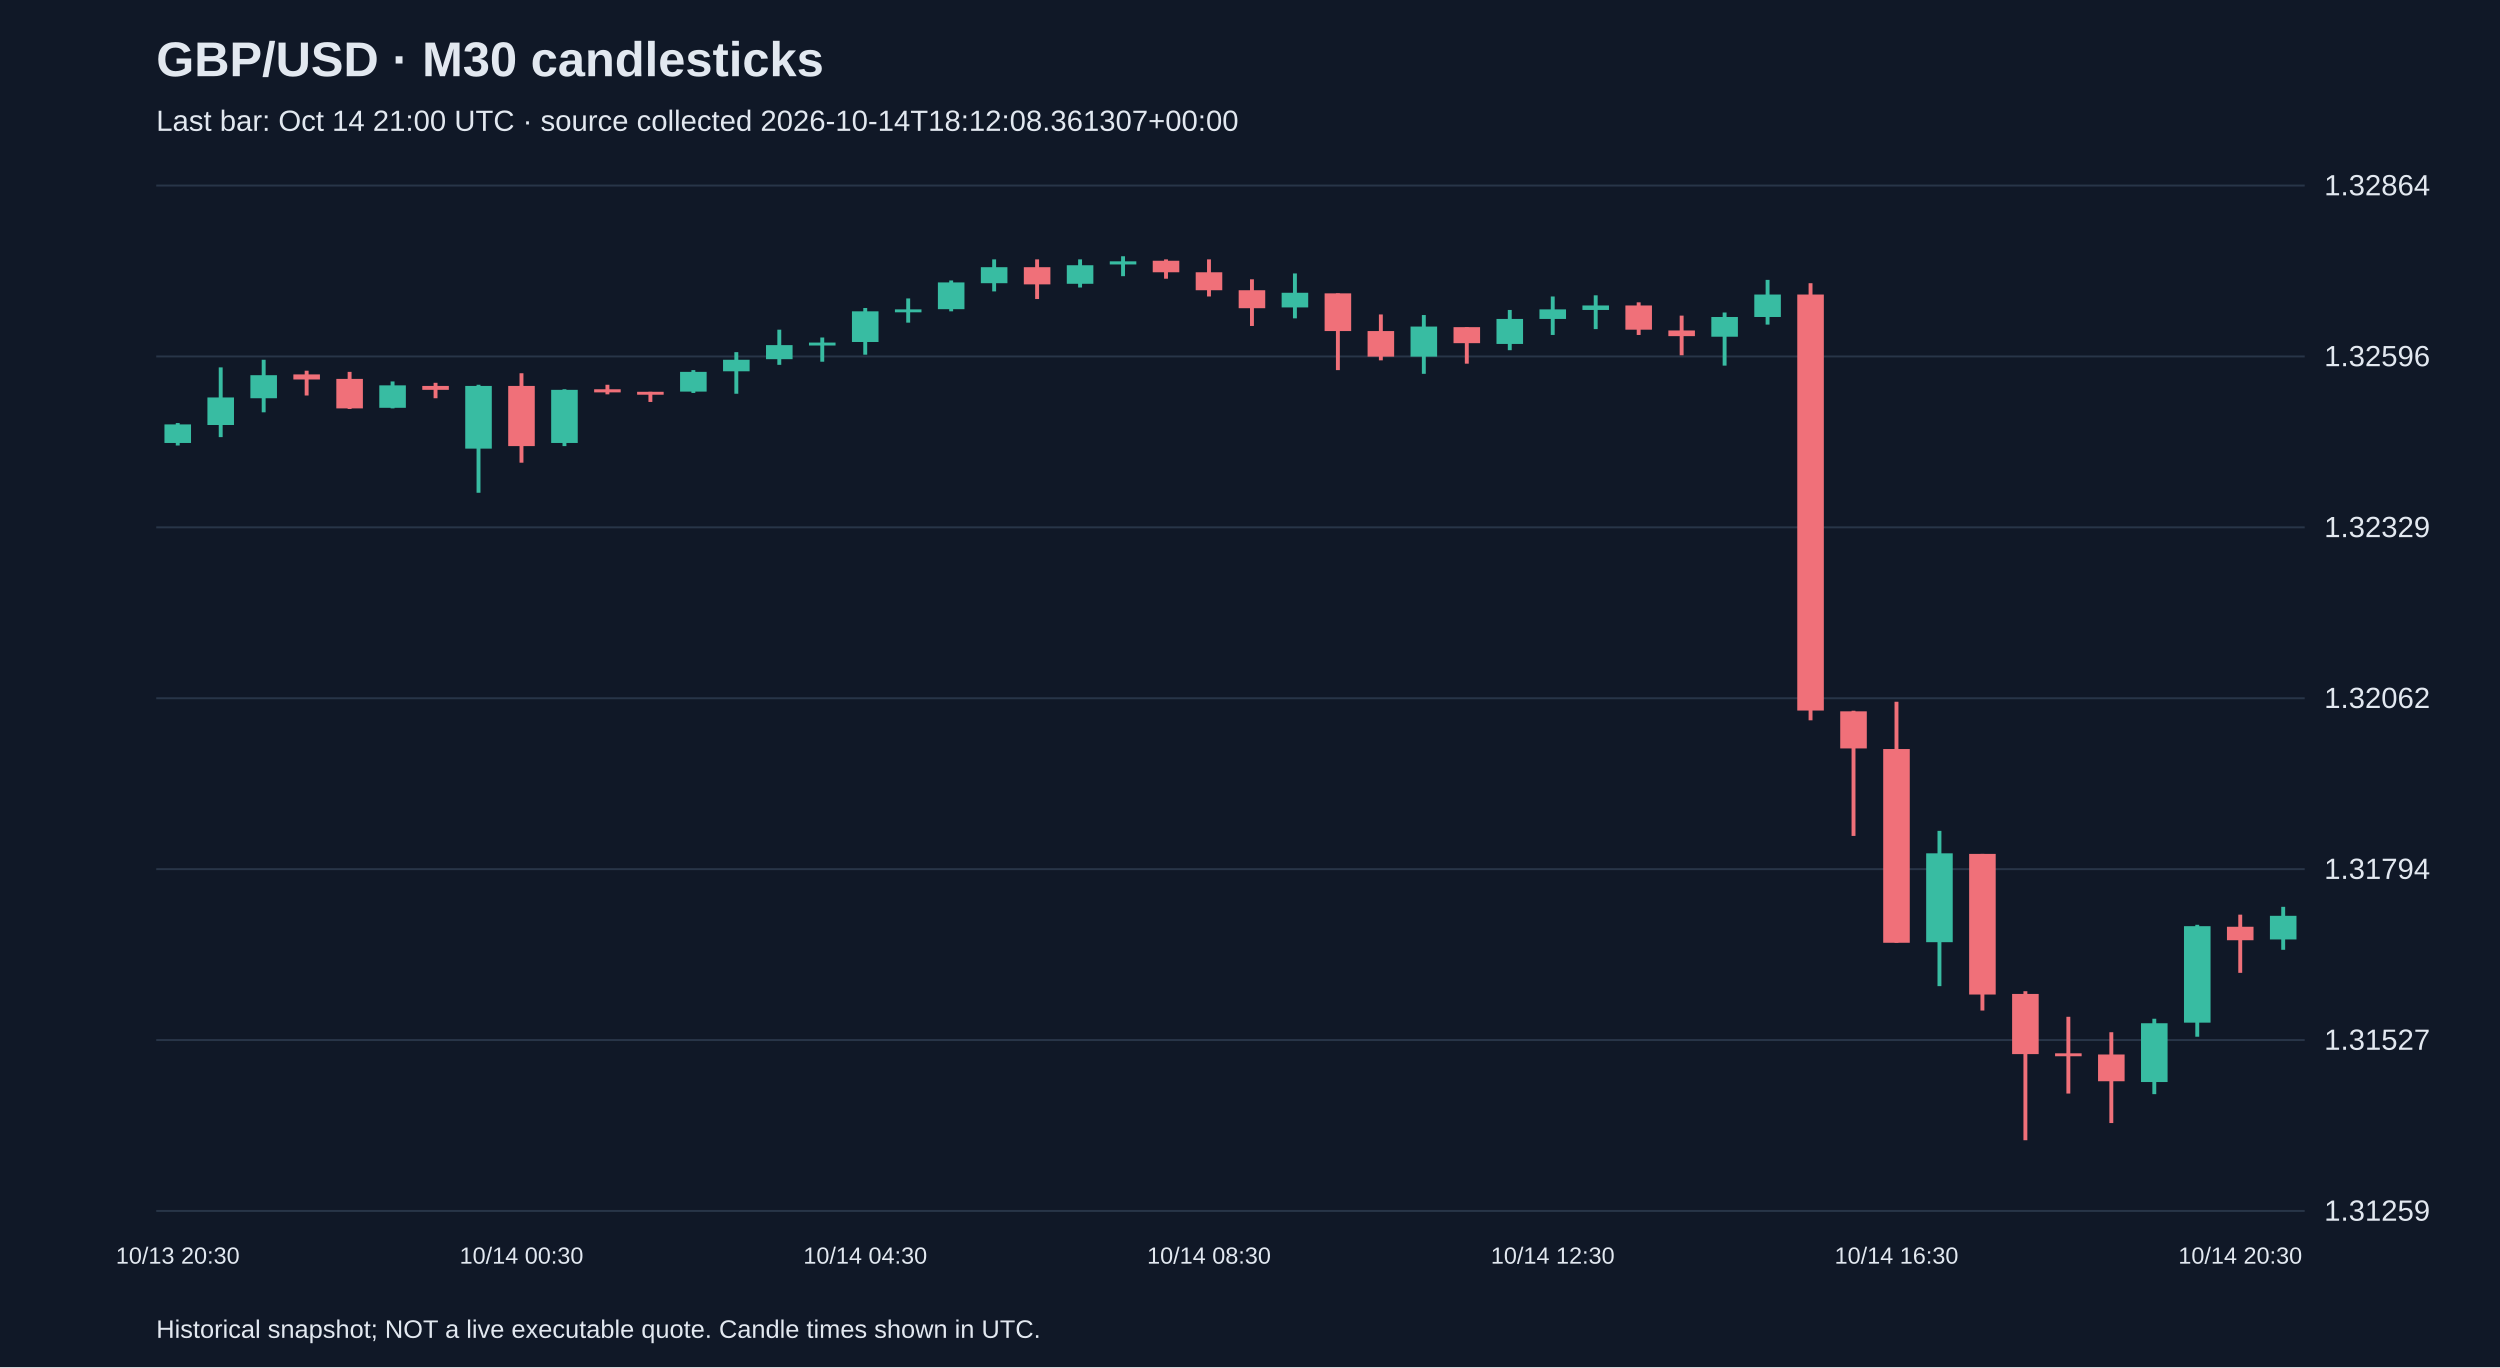
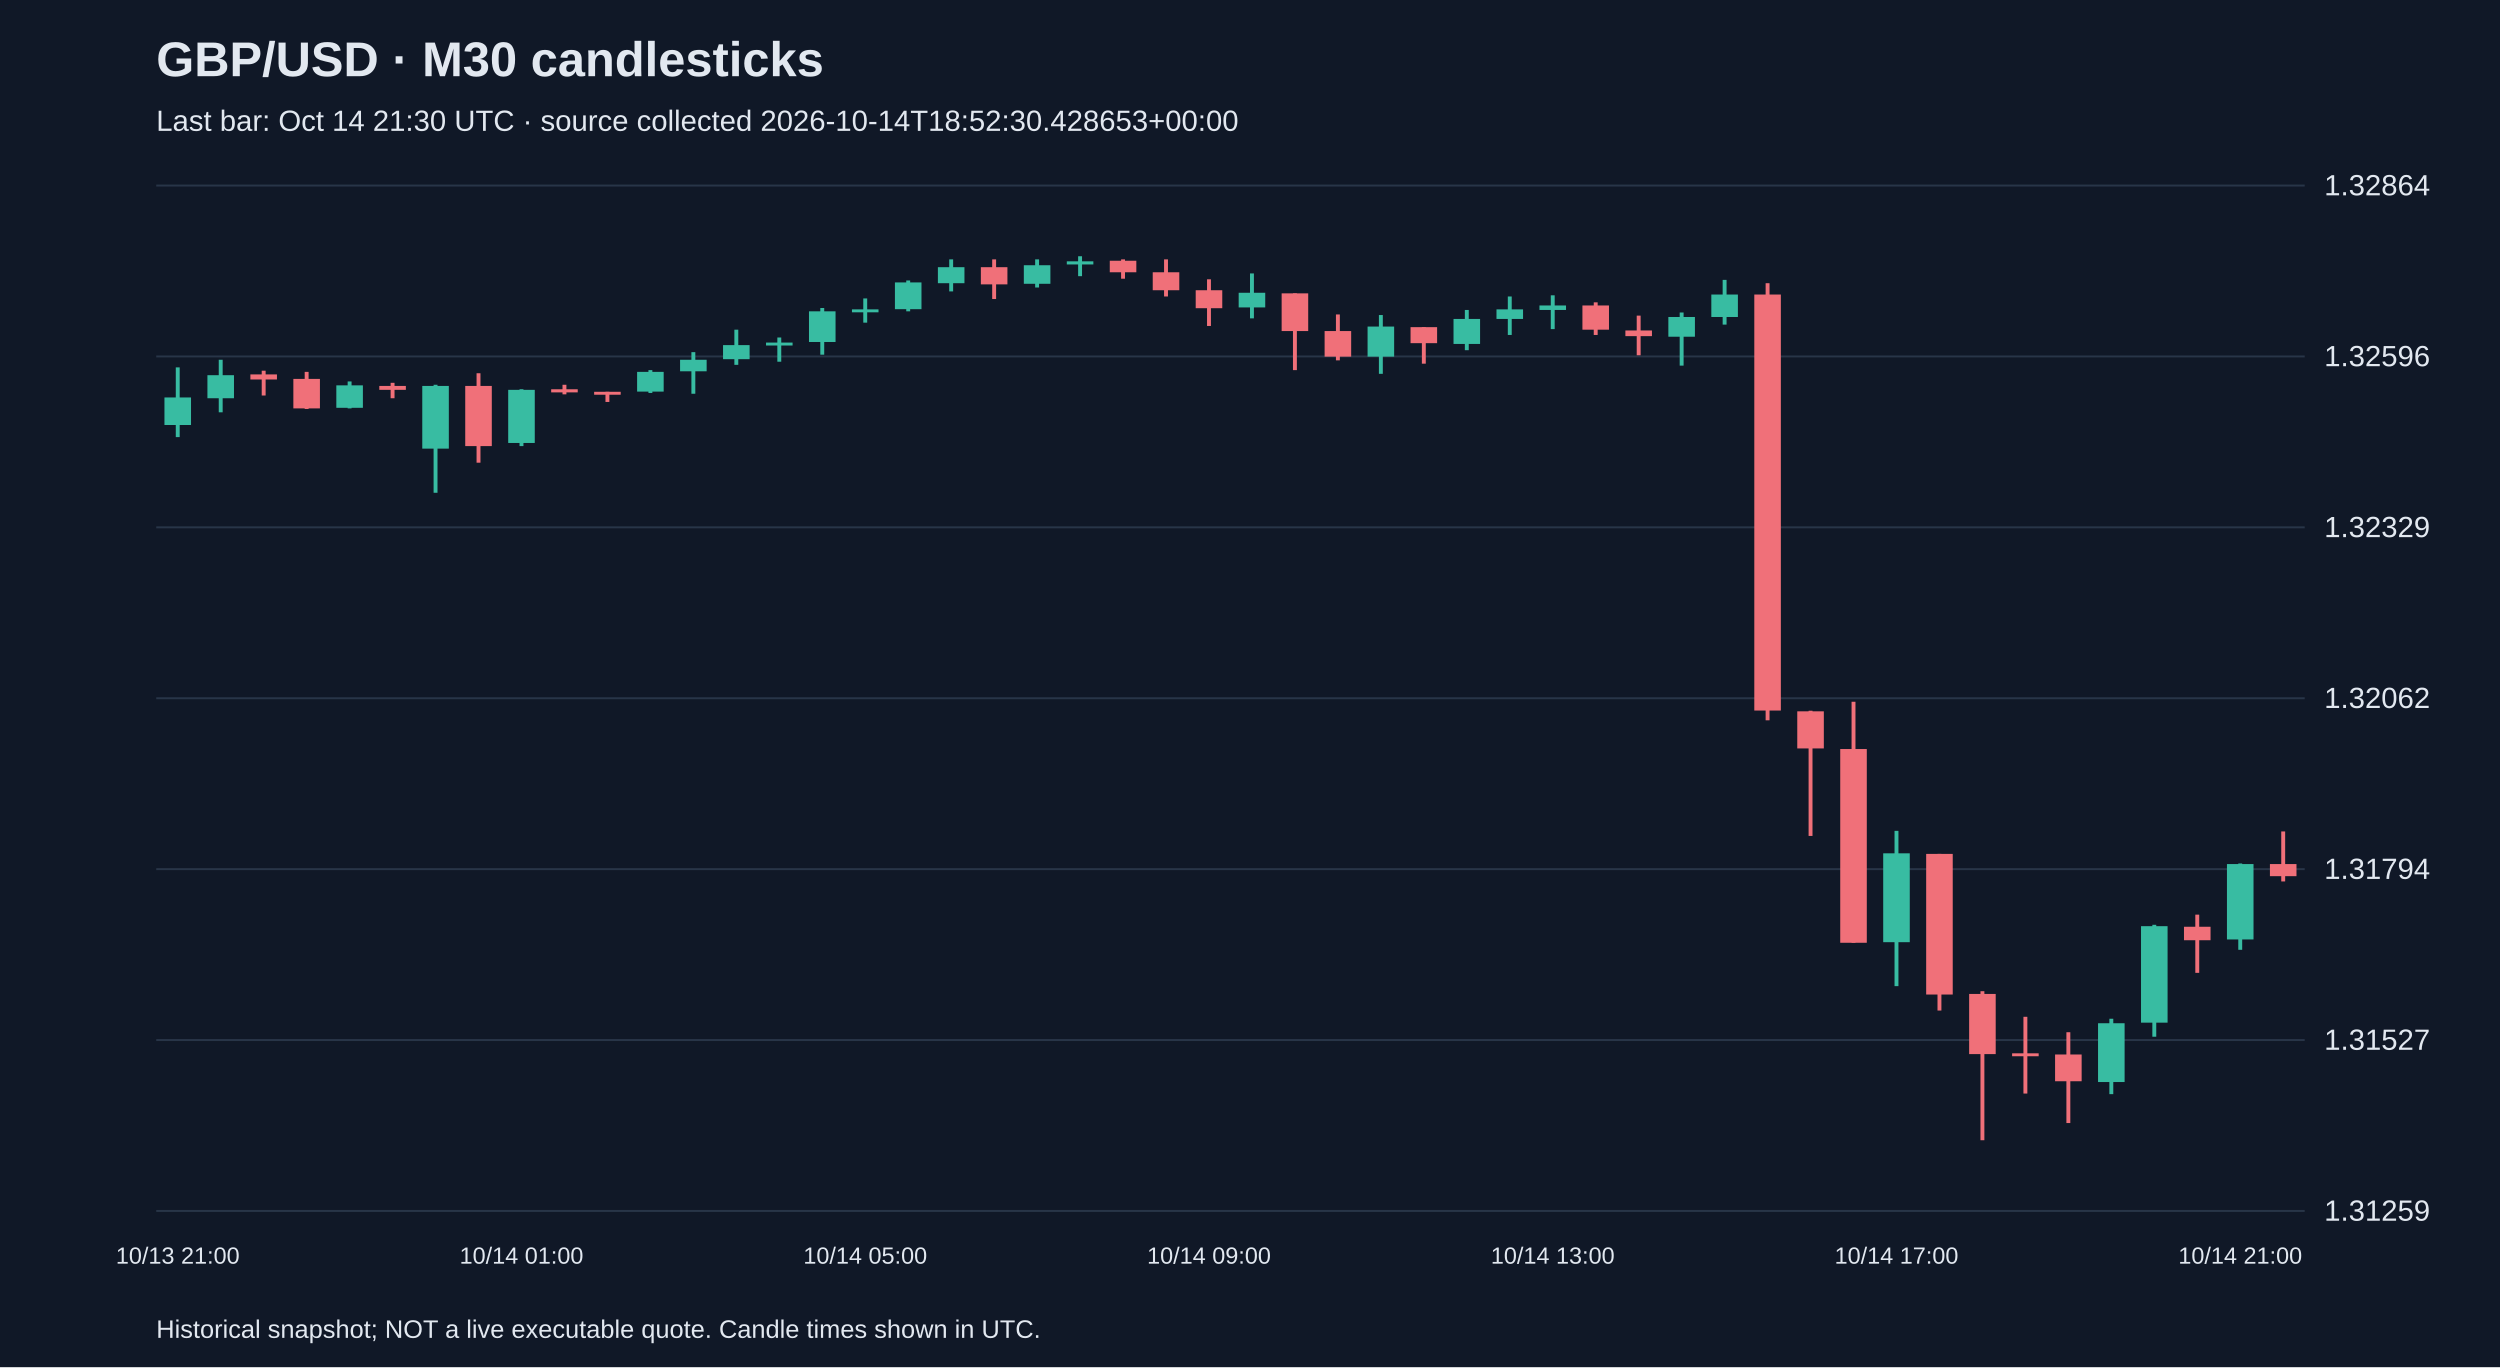
<svg xmlns="http://www.w3.org/2000/svg" viewBox="0 0 1280 700">
  <rect width="100%" height="100%" fill="#101827" />
  <style>text{font-family:Arial,sans-serif;fill:#e2e8f0}</style>
  <text x="80" y="39" font-size="25" font-weight="bold">GBP/USD · M30 candlesticks</text>
-   <text x="80" y="67" font-size="15" fill="#a6b1c5">Last bar: Oct 14 21:00 UTC · source collected 2026-10-14T18:12:08.361307+00:00</text>
+   <text x="80" y="67" font-size="15" fill="#a6b1c5">Last bar: Oct 14 21:30 UTC · source collected 2026-10-14T18:52:30.428653+00:00</text>
  <line x1="80" y1="620.0" x2="1180" y2="620.0" stroke="#283548" />
  <text x="1190" y="625.0" font-size="15">1.31259</text>
  <line x1="80" y1="532.5" x2="1180" y2="532.5" stroke="#283548" />
  <text x="1190" y="537.5" font-size="15">1.31527</text>
  <line x1="80" y1="445.0" x2="1180" y2="445.0" stroke="#283548" />
  <text x="1190" y="450.0" font-size="15">1.31794</text>
  <line x1="80" y1="357.5" x2="1180" y2="357.5" stroke="#283548" />
  <text x="1190" y="362.5" font-size="15">1.32062</text>
  <line x1="80" y1="270.0" x2="1180" y2="270.0" stroke="#283548" />
  <text x="1190" y="275.0" font-size="15">1.32329</text>
  <line x1="80" y1="182.5" x2="1180" y2="182.5" stroke="#283548" />
  <text x="1190" y="187.5" font-size="15">1.32596</text>
  <line x1="80" y1="95.0" x2="1180" y2="95.0" stroke="#283548" />
  <text x="1190" y="100.0" font-size="15">1.32864</text>
-   <line x1="91.0" y1="216.6" x2="91.0" y2="228.1" stroke="#38bca2" stroke-width="2" />
-   <rect x="84.2" y="217.3" width="13.6" height="9.5" fill="#38bca2" />
-   <text x="91.0" y="647" text-anchor="middle" font-size="12">10/13 20:30</text>
-   <line x1="113.0" y1="188.1" x2="113.0" y2="223.8" stroke="#38bca2" stroke-width="2" />
-   <rect x="106.2" y="203.5" width="13.6" height="14.1" fill="#38bca2" />
-   <line x1="135.0" y1="184.2" x2="135.0" y2="211.1" stroke="#38bca2" stroke-width="2" />
-   <rect x="128.2" y="192.1" width="13.6" height="11.8" fill="#38bca2" />
-   <line x1="157.0" y1="189.8" x2="157.0" y2="202.5" stroke="#f07079" stroke-width="2" />
-   <rect x="150.2" y="191.7" width="13.6" height="2.6" fill="#f07079" />
-   <line x1="179.0" y1="190.4" x2="179.0" y2="209.4" stroke="#f07079" stroke-width="2" />
-   <rect x="172.2" y="194.0" width="13.6" height="15.1" fill="#f07079" />
-   <line x1="201.0" y1="195.3" x2="201.0" y2="209.1" stroke="#38bca2" stroke-width="2" />
-   <rect x="194.2" y="197.3" width="13.6" height="11.5" fill="#38bca2" />
-   <line x1="223.0" y1="196.0" x2="223.0" y2="203.9" stroke="#f07079" stroke-width="2" />
-   <rect x="216.2" y="197.6" width="13.6" height="2.0" fill="#f07079" />
-   <line x1="245.0" y1="197.0" x2="245.0" y2="252.3" stroke="#38bca2" stroke-width="2" />
-   <rect x="238.2" y="197.6" width="13.6" height="32.1" fill="#38bca2" />
-   <line x1="267.0" y1="191.1" x2="267.0" y2="236.9" stroke="#f07079" stroke-width="2" />
-   <rect x="260.2" y="197.6" width="13.6" height="30.8" fill="#f07079" />
-   <text x="267.0" y="647" text-anchor="middle" font-size="12">10/14 00:30</text>
-   <line x1="289.0" y1="199.3" x2="289.0" y2="228.4" stroke="#38bca2" stroke-width="2" />
-   <rect x="282.2" y="199.6" width="13.6" height="27.2" fill="#38bca2" />
-   <line x1="311.0" y1="197.0" x2="311.0" y2="201.9" stroke="#f07079" stroke-width="2" />
-   <rect x="304.2" y="199.3" width="13.6" height="1.6" fill="#f07079" />
-   <line x1="333.0" y1="200.6" x2="333.0" y2="205.8" stroke="#f07079" stroke-width="2" />
-   <rect x="326.2" y="200.6" width="13.6" height="1.5" fill="#f07079" />
-   <line x1="355.0" y1="189.5" x2="355.0" y2="201.2" stroke="#38bca2" stroke-width="2" />
-   <rect x="348.2" y="190.4" width="13.6" height="10.1" fill="#38bca2" />
-   <line x1="377.0" y1="180.3" x2="377.0" y2="201.6" stroke="#38bca2" stroke-width="2" />
-   <rect x="370.2" y="184.2" width="13.6" height="5.9" fill="#38bca2" />
-   <line x1="399.0" y1="168.8" x2="399.0" y2="186.8" stroke="#38bca2" stroke-width="2" />
-   <rect x="392.2" y="176.7" width="13.6" height="7.2" fill="#38bca2" />
-   <line x1="421.0" y1="172.8" x2="421.0" y2="185.2" stroke="#38bca2" stroke-width="2" />
-   <rect x="414.2" y="175.4" width="13.6" height="1.5" fill="#38bca2" />
-   <line x1="443.0" y1="157.7" x2="443.0" y2="181.6" stroke="#38bca2" stroke-width="2" />
-   <rect x="436.2" y="159.4" width="13.6" height="15.7" fill="#38bca2" />
-   <text x="443.0" y="647" text-anchor="middle" font-size="12">10/14 04:30</text>
-   <line x1="465.0" y1="152.8" x2="465.0" y2="165.2" stroke="#38bca2" stroke-width="2" />
-   <rect x="458.2" y="158.4" width="13.6" height="1.5" fill="#38bca2" />
-   <line x1="487.0" y1="143.6" x2="487.0" y2="159.4" stroke="#38bca2" stroke-width="2" />
-   <rect x="480.2" y="144.6" width="13.6" height="13.7" fill="#38bca2" />
-   <line x1="509.0" y1="132.8" x2="509.0" y2="149.2" stroke="#38bca2" stroke-width="2" />
-   <rect x="502.2" y="136.8" width="13.6" height="8.2" fill="#38bca2" />
-   <line x1="531.0" y1="132.8" x2="531.0" y2="153.1" stroke="#f07079" stroke-width="2" />
-   <rect x="524.2" y="136.8" width="13.6" height="8.8" fill="#f07079" />
-   <line x1="553.0" y1="132.8" x2="553.0" y2="147.2" stroke="#38bca2" stroke-width="2" />
-   <rect x="546.2" y="135.8" width="13.6" height="9.5" fill="#38bca2" />
-   <line x1="575.0" y1="131.2" x2="575.0" y2="141.4" stroke="#38bca2" stroke-width="2" />
-   <rect x="568.2" y="133.8" width="13.6" height="1.6" fill="#38bca2" />
-   <line x1="597.0" y1="132.8" x2="597.0" y2="142.7" stroke="#f07079" stroke-width="2" />
-   <rect x="590.2" y="133.5" width="13.6" height="5.9" fill="#f07079" />
-   <line x1="619.0" y1="132.8" x2="619.0" y2="151.8" stroke="#f07079" stroke-width="2" />
-   <rect x="612.2" y="139.4" width="13.6" height="9.2" fill="#f07079" />
-   <text x="619.0" y="647" text-anchor="middle" font-size="12">10/14 08:30</text>
-   <line x1="641.0" y1="143.0" x2="641.0" y2="166.9" stroke="#f07079" stroke-width="2" />
-   <rect x="634.2" y="148.6" width="13.6" height="9.2" fill="#f07079" />
-   <line x1="663.0" y1="140.0" x2="663.0" y2="163.0" stroke="#38bca2" stroke-width="2" />
-   <rect x="656.2" y="149.9" width="13.6" height="7.5" fill="#38bca2" />
-   <line x1="685.0" y1="150.2" x2="685.0" y2="189.5" stroke="#f07079" stroke-width="2" />
-   <rect x="678.2" y="150.2" width="13.6" height="19.3" fill="#f07079" />
-   <line x1="707.0" y1="161.0" x2="707.0" y2="184.5" stroke="#f07079" stroke-width="2" />
-   <rect x="700.2" y="169.5" width="13.6" height="13.1" fill="#f07079" />
-   <line x1="729.0" y1="161.3" x2="729.0" y2="191.4" stroke="#38bca2" stroke-width="2" />
-   <rect x="722.2" y="167.2" width="13.6" height="15.4" fill="#38bca2" />
-   <line x1="751.0" y1="167.5" x2="751.0" y2="186.2" stroke="#f07079" stroke-width="2" />
-   <rect x="744.2" y="167.5" width="13.6" height="8.2" fill="#f07079" />
-   <line x1="773.0" y1="158.7" x2="773.0" y2="179.3" stroke="#38bca2" stroke-width="2" />
-   <rect x="766.2" y="163.3" width="13.6" height="12.8" fill="#38bca2" />
-   <line x1="795.0" y1="151.8" x2="795.0" y2="171.5" stroke="#38bca2" stroke-width="2" />
-   <rect x="788.2" y="158.4" width="13.6" height="4.9" fill="#38bca2" />
-   <text x="795.0" y="647" text-anchor="middle" font-size="12">10/14 12:30</text>
-   <line x1="817.0" y1="151.2" x2="817.0" y2="168.5" stroke="#38bca2" stroke-width="2" />
-   <rect x="810.2" y="156.4" width="13.6" height="2.3" fill="#38bca2" />
-   <line x1="839.0" y1="154.8" x2="839.0" y2="171.5" stroke="#f07079" stroke-width="2" />
-   <rect x="832.2" y="156.4" width="13.6" height="12.4" fill="#f07079" />
-   <line x1="861.0" y1="161.6" x2="861.0" y2="181.9" stroke="#f07079" stroke-width="2" />
-   <rect x="854.2" y="169.2" width="13.6" height="2.9" fill="#f07079" />
-   <line x1="883.0" y1="160.0" x2="883.0" y2="187.2" stroke="#38bca2" stroke-width="2" />
-   <rect x="876.2" y="162.3" width="13.6" height="10.1" fill="#38bca2" />
-   <line x1="905.0" y1="143.3" x2="905.0" y2="166.2" stroke="#38bca2" stroke-width="2" />
-   <rect x="898.2" y="150.8" width="13.6" height="11.5" fill="#38bca2" />
-   <line x1="927.0" y1="145.0" x2="927.0" y2="368.8" stroke="#f07079" stroke-width="2" />
-   <rect x="920.2" y="150.8" width="13.6" height="213.0" fill="#f07079" />
-   <line x1="949.0" y1="363.9" x2="949.0" y2="428.0" stroke="#f07079" stroke-width="2" />
-   <rect x="942.2" y="364.2" width="13.6" height="19.0" fill="#f07079" />
-   <line x1="971.0" y1="359.3" x2="971.0" y2="482.7" stroke="#f07079" stroke-width="2" />
-   <rect x="964.2" y="383.5" width="13.6" height="99.2" fill="#f07079" />
-   <text x="971.0" y="647" text-anchor="middle" font-size="12">10/14 16:30</text>
-   <line x1="993.0" y1="425.4" x2="993.0" y2="504.9" stroke="#38bca2" stroke-width="2" />
-   <rect x="986.2" y="436.9" width="13.6" height="45.5" fill="#38bca2" />
-   <line x1="1015.0" y1="437.2" x2="1015.0" y2="517.4" stroke="#f07079" stroke-width="2" />
-   <rect x="1008.2" y="437.2" width="13.6" height="72.0" fill="#f07079" />
-   <line x1="1037.0" y1="507.5" x2="1037.0" y2="583.8" stroke="#f07079" stroke-width="2" />
-   <rect x="1030.2" y="508.9" width="13.6" height="30.8" fill="#f07079" />
-   <line x1="1059.0" y1="520.6" x2="1059.0" y2="559.9" stroke="#f07079" stroke-width="2" />
-   <rect x="1052.2" y="539.3" width="13.6" height="1.5" fill="#f07079" />
-   <line x1="1081.0" y1="528.5" x2="1081.0" y2="575.0" stroke="#f07079" stroke-width="2" />
-   <rect x="1074.2" y="539.9" width="13.6" height="13.7" fill="#f07079" />
-   <line x1="1103.0" y1="521.6" x2="1103.0" y2="560.2" stroke="#38bca2" stroke-width="2" />
-   <rect x="1096.2" y="523.9" width="13.6" height="30.1" fill="#38bca2" />
-   <line x1="1125.0" y1="473.5" x2="1125.0" y2="530.8" stroke="#38bca2" stroke-width="2" />
-   <rect x="1118.2" y="474.2" width="13.6" height="49.4" fill="#38bca2" />
-   <line x1="1147.0" y1="468.3" x2="1147.0" y2="498.1" stroke="#f07079" stroke-width="2" />
-   <rect x="1140.2" y="474.5" width="13.6" height="6.9" fill="#f07079" />
-   <text x="1147.0" y="647" text-anchor="middle" font-size="12">10/14 20:30</text>
-   <line x1="1169.0" y1="464.3" x2="1169.0" y2="486.3" stroke="#38bca2" stroke-width="2" />
-   <rect x="1162.2" y="468.9" width="13.6" height="12.1" fill="#38bca2" />
+   <line x1="91.0" y1="188.1" x2="91.0" y2="223.8" stroke="#38bca2" stroke-width="2" />
+   <rect x="84.2" y="203.5" width="13.6" height="14.1" fill="#38bca2" />
+   <text x="91.0" y="647" text-anchor="middle" font-size="12">10/13 21:00</text>
+   <line x1="113.0" y1="184.2" x2="113.0" y2="211.1" stroke="#38bca2" stroke-width="2" />
+   <rect x="106.2" y="192.1" width="13.6" height="11.8" fill="#38bca2" />
+   <line x1="135.0" y1="189.8" x2="135.0" y2="202.5" stroke="#f07079" stroke-width="2" />
+   <rect x="128.2" y="191.7" width="13.6" height="2.6" fill="#f07079" />
+   <line x1="157.0" y1="190.4" x2="157.0" y2="209.4" stroke="#f07079" stroke-width="2" />
+   <rect x="150.2" y="194.0" width="13.6" height="15.1" fill="#f07079" />
+   <line x1="179.0" y1="195.3" x2="179.0" y2="209.1" stroke="#38bca2" stroke-width="2" />
+   <rect x="172.2" y="197.3" width="13.6" height="11.5" fill="#38bca2" />
+   <line x1="201.0" y1="196.0" x2="201.0" y2="203.9" stroke="#f07079" stroke-width="2" />
+   <rect x="194.2" y="197.6" width="13.6" height="2.0" fill="#f07079" />
+   <line x1="223.0" y1="197.0" x2="223.0" y2="252.3" stroke="#38bca2" stroke-width="2" />
+   <rect x="216.2" y="197.6" width="13.6" height="32.1" fill="#38bca2" />
+   <line x1="245.0" y1="191.1" x2="245.0" y2="236.9" stroke="#f07079" stroke-width="2" />
+   <rect x="238.2" y="197.6" width="13.6" height="30.8" fill="#f07079" />
+   <line x1="267.0" y1="199.3" x2="267.0" y2="228.4" stroke="#38bca2" stroke-width="2" />
+   <rect x="260.2" y="199.6" width="13.6" height="27.2" fill="#38bca2" />
+   <text x="267.0" y="647" text-anchor="middle" font-size="12">10/14 01:00</text>
+   <line x1="289.0" y1="197.0" x2="289.0" y2="201.9" stroke="#f07079" stroke-width="2" />
+   <rect x="282.2" y="199.3" width="13.6" height="1.6" fill="#f07079" />
+   <line x1="311.0" y1="200.6" x2="311.0" y2="205.8" stroke="#f07079" stroke-width="2" />
+   <rect x="304.2" y="200.6" width="13.6" height="1.5" fill="#f07079" />
+   <line x1="333.0" y1="189.5" x2="333.0" y2="201.2" stroke="#38bca2" stroke-width="2" />
+   <rect x="326.2" y="190.4" width="13.6" height="10.1" fill="#38bca2" />
+   <line x1="355.0" y1="180.3" x2="355.0" y2="201.6" stroke="#38bca2" stroke-width="2" />
+   <rect x="348.2" y="184.2" width="13.6" height="5.9" fill="#38bca2" />
+   <line x1="377.0" y1="168.8" x2="377.0" y2="186.8" stroke="#38bca2" stroke-width="2" />
+   <rect x="370.2" y="176.7" width="13.6" height="7.2" fill="#38bca2" />
+   <line x1="399.0" y1="172.8" x2="399.0" y2="185.2" stroke="#38bca2" stroke-width="2" />
+   <rect x="392.2" y="175.4" width="13.6" height="1.5" fill="#38bca2" />
+   <line x1="421.0" y1="157.7" x2="421.0" y2="181.6" stroke="#38bca2" stroke-width="2" />
+   <rect x="414.2" y="159.4" width="13.6" height="15.7" fill="#38bca2" />
+   <line x1="443.0" y1="152.8" x2="443.0" y2="165.2" stroke="#38bca2" stroke-width="2" />
+   <rect x="436.2" y="158.4" width="13.6" height="1.5" fill="#38bca2" />
+   <text x="443.0" y="647" text-anchor="middle" font-size="12">10/14 05:00</text>
+   <line x1="465.0" y1="143.6" x2="465.0" y2="159.4" stroke="#38bca2" stroke-width="2" />
+   <rect x="458.2" y="144.6" width="13.6" height="13.7" fill="#38bca2" />
+   <line x1="487.0" y1="132.8" x2="487.0" y2="149.2" stroke="#38bca2" stroke-width="2" />
+   <rect x="480.2" y="136.8" width="13.6" height="8.2" fill="#38bca2" />
+   <line x1="509.0" y1="132.8" x2="509.0" y2="153.1" stroke="#f07079" stroke-width="2" />
+   <rect x="502.2" y="136.8" width="13.6" height="8.8" fill="#f07079" />
+   <line x1="531.0" y1="132.8" x2="531.0" y2="147.2" stroke="#38bca2" stroke-width="2" />
+   <rect x="524.2" y="135.8" width="13.6" height="9.5" fill="#38bca2" />
+   <line x1="553.0" y1="131.2" x2="553.0" y2="141.4" stroke="#38bca2" stroke-width="2" />
+   <rect x="546.2" y="133.8" width="13.6" height="1.6" fill="#38bca2" />
+   <line x1="575.0" y1="132.8" x2="575.0" y2="142.7" stroke="#f07079" stroke-width="2" />
+   <rect x="568.2" y="133.5" width="13.6" height="5.9" fill="#f07079" />
+   <line x1="597.0" y1="132.8" x2="597.0" y2="151.8" stroke="#f07079" stroke-width="2" />
+   <rect x="590.2" y="139.4" width="13.6" height="9.2" fill="#f07079" />
+   <line x1="619.0" y1="143.0" x2="619.0" y2="166.9" stroke="#f07079" stroke-width="2" />
+   <rect x="612.2" y="148.6" width="13.6" height="9.2" fill="#f07079" />
+   <text x="619.0" y="647" text-anchor="middle" font-size="12">10/14 09:00</text>
+   <line x1="641.0" y1="140.0" x2="641.0" y2="163.0" stroke="#38bca2" stroke-width="2" />
+   <rect x="634.2" y="149.9" width="13.6" height="7.5" fill="#38bca2" />
+   <line x1="663.0" y1="150.2" x2="663.0" y2="189.5" stroke="#f07079" stroke-width="2" />
+   <rect x="656.2" y="150.2" width="13.6" height="19.3" fill="#f07079" />
+   <line x1="685.0" y1="161.0" x2="685.0" y2="184.5" stroke="#f07079" stroke-width="2" />
+   <rect x="678.2" y="169.5" width="13.6" height="13.1" fill="#f07079" />
+   <line x1="707.0" y1="161.3" x2="707.0" y2="191.4" stroke="#38bca2" stroke-width="2" />
+   <rect x="700.2" y="167.2" width="13.6" height="15.4" fill="#38bca2" />
+   <line x1="729.0" y1="167.5" x2="729.0" y2="186.2" stroke="#f07079" stroke-width="2" />
+   <rect x="722.2" y="167.5" width="13.6" height="8.2" fill="#f07079" />
+   <line x1="751.0" y1="158.7" x2="751.0" y2="179.3" stroke="#38bca2" stroke-width="2" />
+   <rect x="744.2" y="163.3" width="13.6" height="12.8" fill="#38bca2" />
+   <line x1="773.0" y1="151.8" x2="773.0" y2="171.5" stroke="#38bca2" stroke-width="2" />
+   <rect x="766.2" y="158.4" width="13.6" height="4.9" fill="#38bca2" />
+   <line x1="795.0" y1="151.2" x2="795.0" y2="168.5" stroke="#38bca2" stroke-width="2" />
+   <rect x="788.2" y="156.4" width="13.6" height="2.3" fill="#38bca2" />
+   <text x="795.0" y="647" text-anchor="middle" font-size="12">10/14 13:00</text>
+   <line x1="817.0" y1="154.8" x2="817.0" y2="171.5" stroke="#f07079" stroke-width="2" />
+   <rect x="810.2" y="156.4" width="13.6" height="12.4" fill="#f07079" />
+   <line x1="839.0" y1="161.6" x2="839.0" y2="181.9" stroke="#f07079" stroke-width="2" />
+   <rect x="832.2" y="169.2" width="13.6" height="2.9" fill="#f07079" />
+   <line x1="861.0" y1="160.0" x2="861.0" y2="187.2" stroke="#38bca2" stroke-width="2" />
+   <rect x="854.2" y="162.3" width="13.6" height="10.1" fill="#38bca2" />
+   <line x1="883.0" y1="143.3" x2="883.0" y2="166.2" stroke="#38bca2" stroke-width="2" />
+   <rect x="876.2" y="150.8" width="13.6" height="11.5" fill="#38bca2" />
+   <line x1="905.0" y1="145.0" x2="905.0" y2="368.8" stroke="#f07079" stroke-width="2" />
+   <rect x="898.2" y="150.8" width="13.6" height="213.0" fill="#f07079" />
+   <line x1="927.0" y1="363.9" x2="927.0" y2="428.0" stroke="#f07079" stroke-width="2" />
+   <rect x="920.2" y="364.2" width="13.6" height="19.0" fill="#f07079" />
+   <line x1="949.0" y1="359.3" x2="949.0" y2="482.7" stroke="#f07079" stroke-width="2" />
+   <rect x="942.2" y="383.5" width="13.6" height="99.2" fill="#f07079" />
+   <line x1="971.0" y1="425.4" x2="971.0" y2="504.9" stroke="#38bca2" stroke-width="2" />
+   <rect x="964.2" y="436.9" width="13.6" height="45.5" fill="#38bca2" />
+   <text x="971.0" y="647" text-anchor="middle" font-size="12">10/14 17:00</text>
+   <line x1="993.0" y1="437.2" x2="993.0" y2="517.4" stroke="#f07079" stroke-width="2" />
+   <rect x="986.2" y="437.2" width="13.6" height="72.0" fill="#f07079" />
+   <line x1="1015.0" y1="507.5" x2="1015.0" y2="583.8" stroke="#f07079" stroke-width="2" />
+   <rect x="1008.2" y="508.9" width="13.6" height="30.8" fill="#f07079" />
+   <line x1="1037.0" y1="520.6" x2="1037.0" y2="559.9" stroke="#f07079" stroke-width="2" />
+   <rect x="1030.2" y="539.3" width="13.6" height="1.5" fill="#f07079" />
+   <line x1="1059.0" y1="528.5" x2="1059.0" y2="575.0" stroke="#f07079" stroke-width="2" />
+   <rect x="1052.2" y="539.9" width="13.6" height="13.7" fill="#f07079" />
+   <line x1="1081.0" y1="521.6" x2="1081.0" y2="560.2" stroke="#38bca2" stroke-width="2" />
+   <rect x="1074.2" y="523.9" width="13.6" height="30.1" fill="#38bca2" />
+   <line x1="1103.0" y1="473.5" x2="1103.0" y2="530.8" stroke="#38bca2" stroke-width="2" />
+   <rect x="1096.2" y="474.2" width="13.6" height="49.4" fill="#38bca2" />
+   <line x1="1125.0" y1="468.3" x2="1125.0" y2="498.1" stroke="#f07079" stroke-width="2" />
+   <rect x="1118.2" y="474.5" width="13.6" height="6.9" fill="#f07079" />
+   <line x1="1147.0" y1="442.1" x2="1147.0" y2="486.3" stroke="#38bca2" stroke-width="2" />
+   <rect x="1140.2" y="442.4" width="13.6" height="38.6" fill="#38bca2" />
+   <text x="1147.0" y="647" text-anchor="middle" font-size="12">10/14 21:00</text>
+   <line x1="1169.0" y1="425.7" x2="1169.0" y2="451.3" stroke="#f07079" stroke-width="2" />
+   <rect x="1162.2" y="442.4" width="13.6" height="6.2" fill="#f07079" />
  <text x="80" y="685" font-size="13">Historical snapshot; NOT a live executable quote. Candle times shown in UTC.</text>
</svg>
